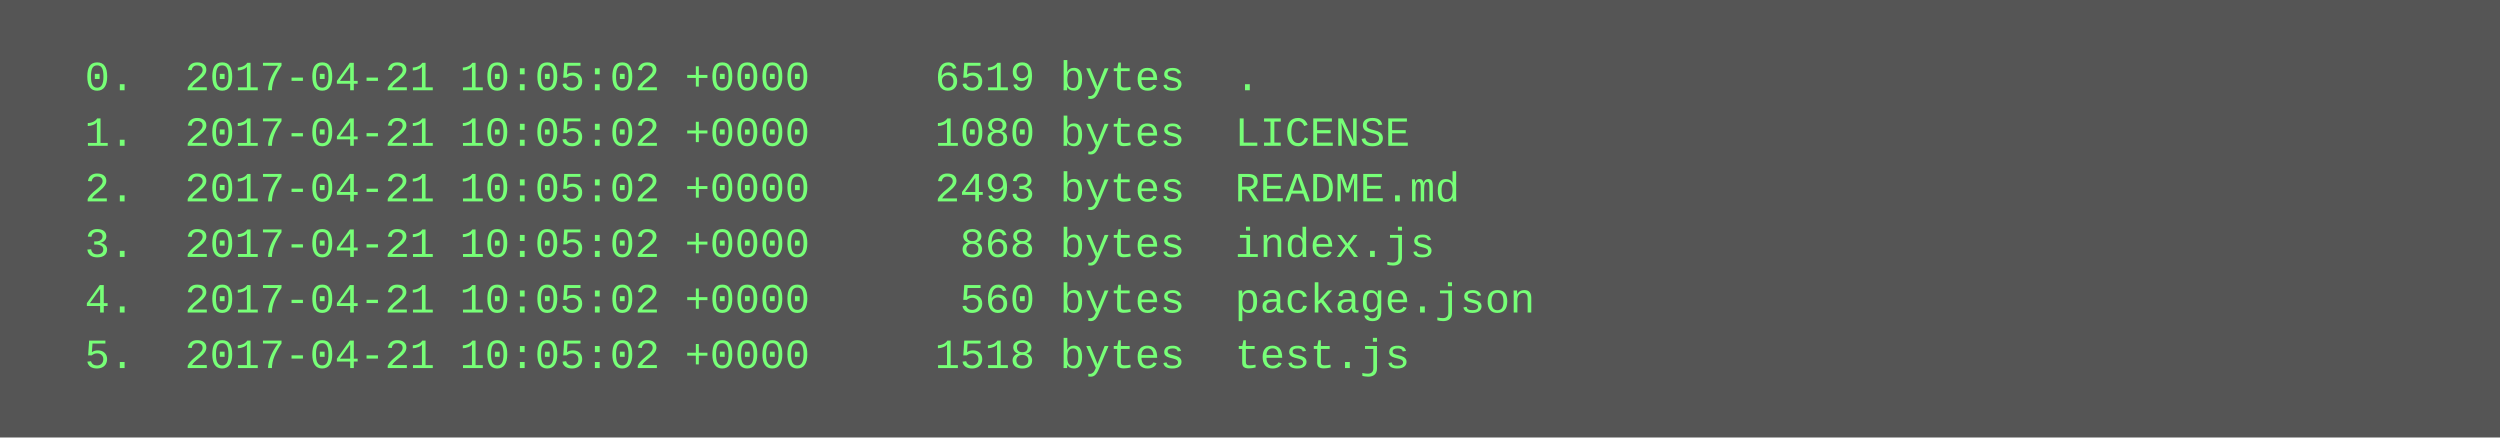
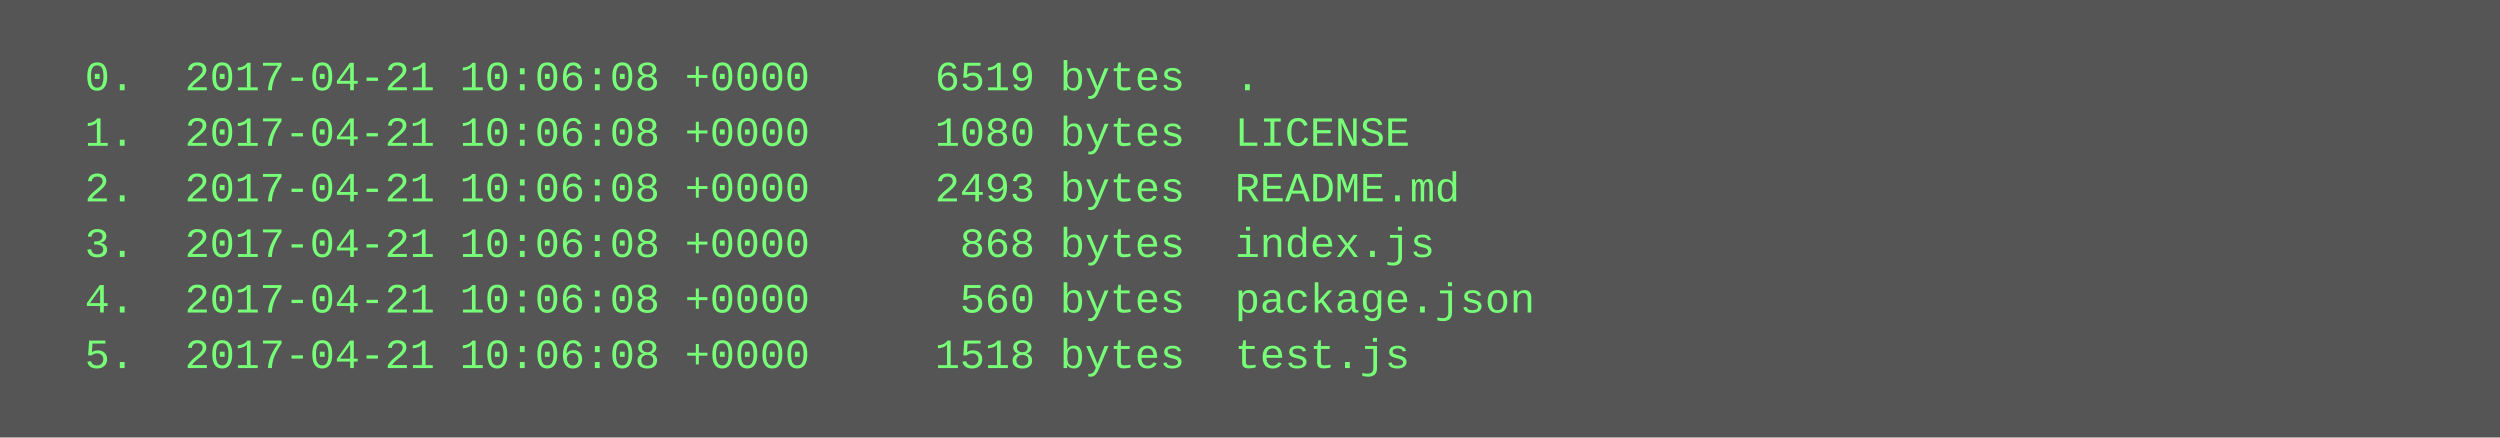
<svg xmlns="http://www.w3.org/2000/svg" height="126" width="720">
  <rect height="126" fill="#555" width="720" />
  <text fill="#7f7" font-family="Courier New" font-size="12" xml:space="preserve">
-     <tspan x="10" y="26">  0.  2017-04-21 10:05:02 +0000     6519 bytes  .</tspan>
-     <tspan x="10" y="42">  1.  2017-04-21 10:05:02 +0000     1080 bytes  LICENSE</tspan>
-     <tspan x="10" y="58">  2.  2017-04-21 10:05:02 +0000     2493 bytes  README.md</tspan>
-     <tspan x="10" y="74">  3.  2017-04-21 10:05:02 +0000      868 bytes  index.js</tspan>
-     <tspan x="10" y="90">  4.  2017-04-21 10:05:02 +0000      560 bytes  package.json</tspan>
-     <tspan x="10" y="106">  5.  2017-04-21 10:05:02 +0000     1518 bytes  test.js</tspan>
+     <tspan x="10" y="26">  0.  2017-04-21 10:06:08 +0000     6519 bytes  .</tspan>
+     <tspan x="10" y="42">  1.  2017-04-21 10:06:08 +0000     1080 bytes  LICENSE</tspan>
+     <tspan x="10" y="58">  2.  2017-04-21 10:06:08 +0000     2493 bytes  README.md</tspan>
+     <tspan x="10" y="74">  3.  2017-04-21 10:06:08 +0000      868 bytes  index.js</tspan>
+     <tspan x="10" y="90">  4.  2017-04-21 10:06:08 +0000      560 bytes  package.json</tspan>
+     <tspan x="10" y="106">  5.  2017-04-21 10:06:08 +0000     1518 bytes  test.js</tspan>
  </text>
</svg>
